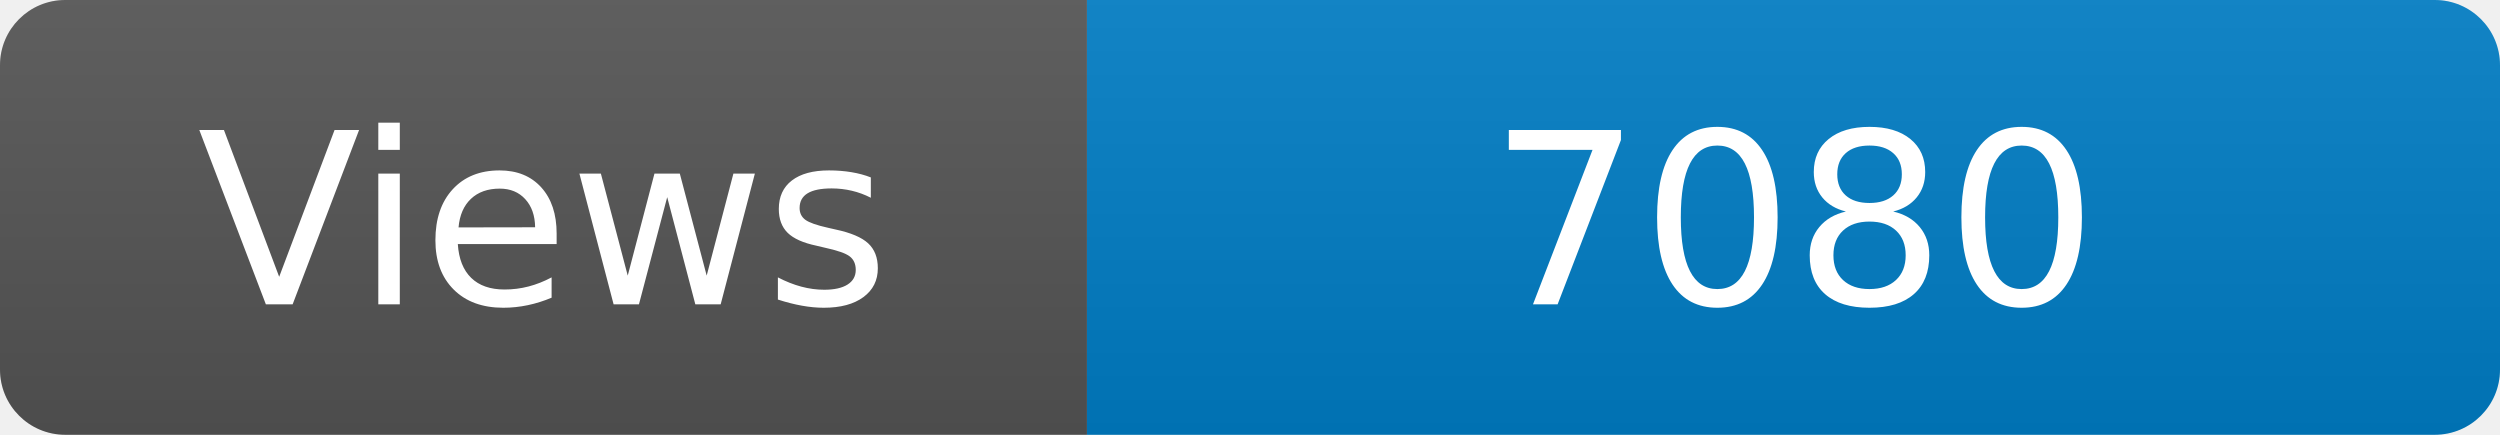
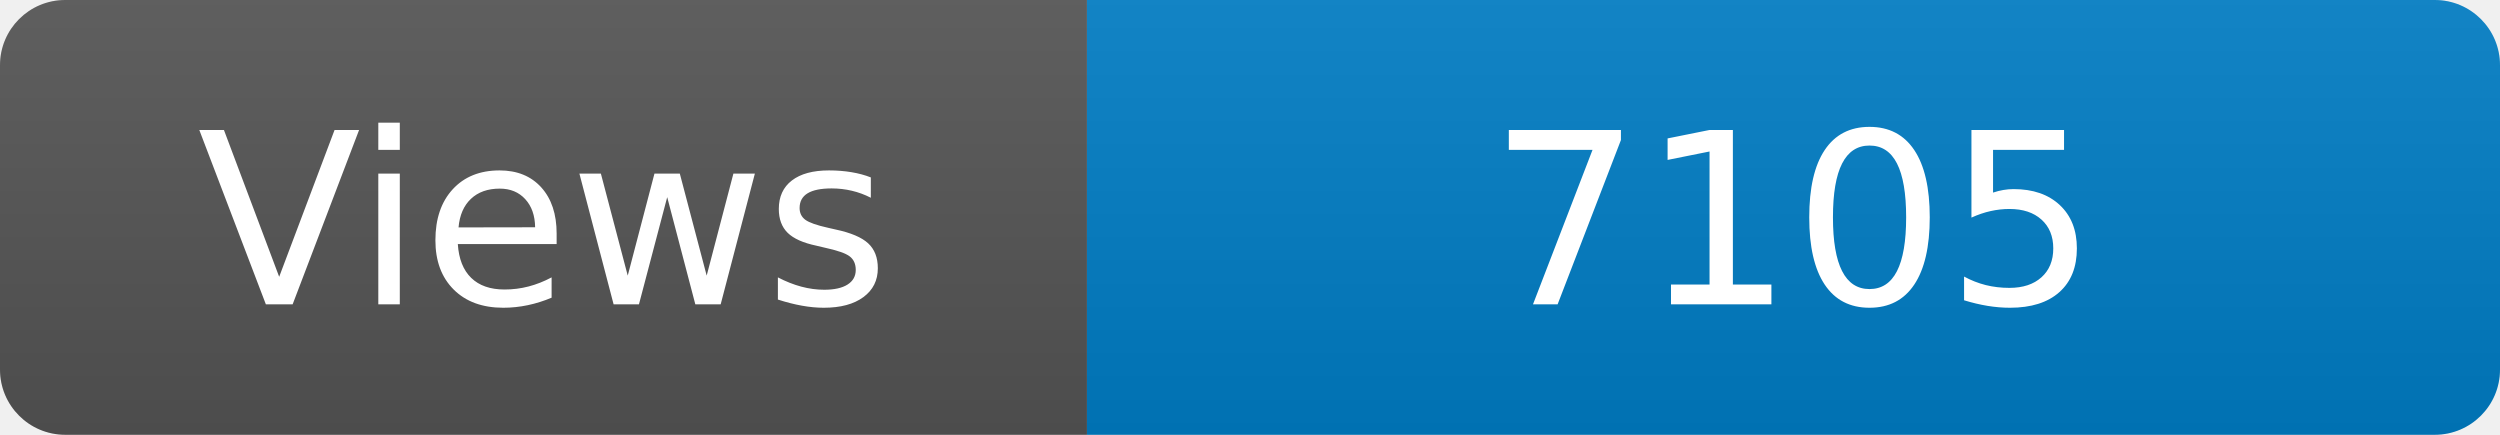
<svg xmlns="http://www.w3.org/2000/svg" width="115" height="20" role="img" aria-label="Maintained?: yes">
  <linearGradient id="s" x2="0" y2="100%">
    <stop offset="0" stop-color="#bbb" stop-opacity=".1" />
    <stop offset="1" stop-opacity=".1" />
  </linearGradient>
  <clipPath id="r">
    <rect width="115" height="20" rx="3" fill="#fff" />
  </clipPath>
  <g clip-path="url(#r)">
    <rect width="50" height="20" fill="#555" />
    <rect x="50" width="160" height="20" fill="#007ec6" />
    <rect width="115" height="20" fill="url(#s)" />
  </g>
  <g fill="#fff" text-anchor="middle" font-family="Verdana,Geneva,DejaVu Sans,sans-serif" font-size="110">
    <text x="250" y="140" transform="scale(.1)" fill="#fff">Views</text>
-     <text x="825" y="140" transform="scale(.1)" fill="#fff">7080</text>
+     <text x="825" y="140" transform="scale(.1)" fill="#fff">7105</text>
  </g>
</svg>
